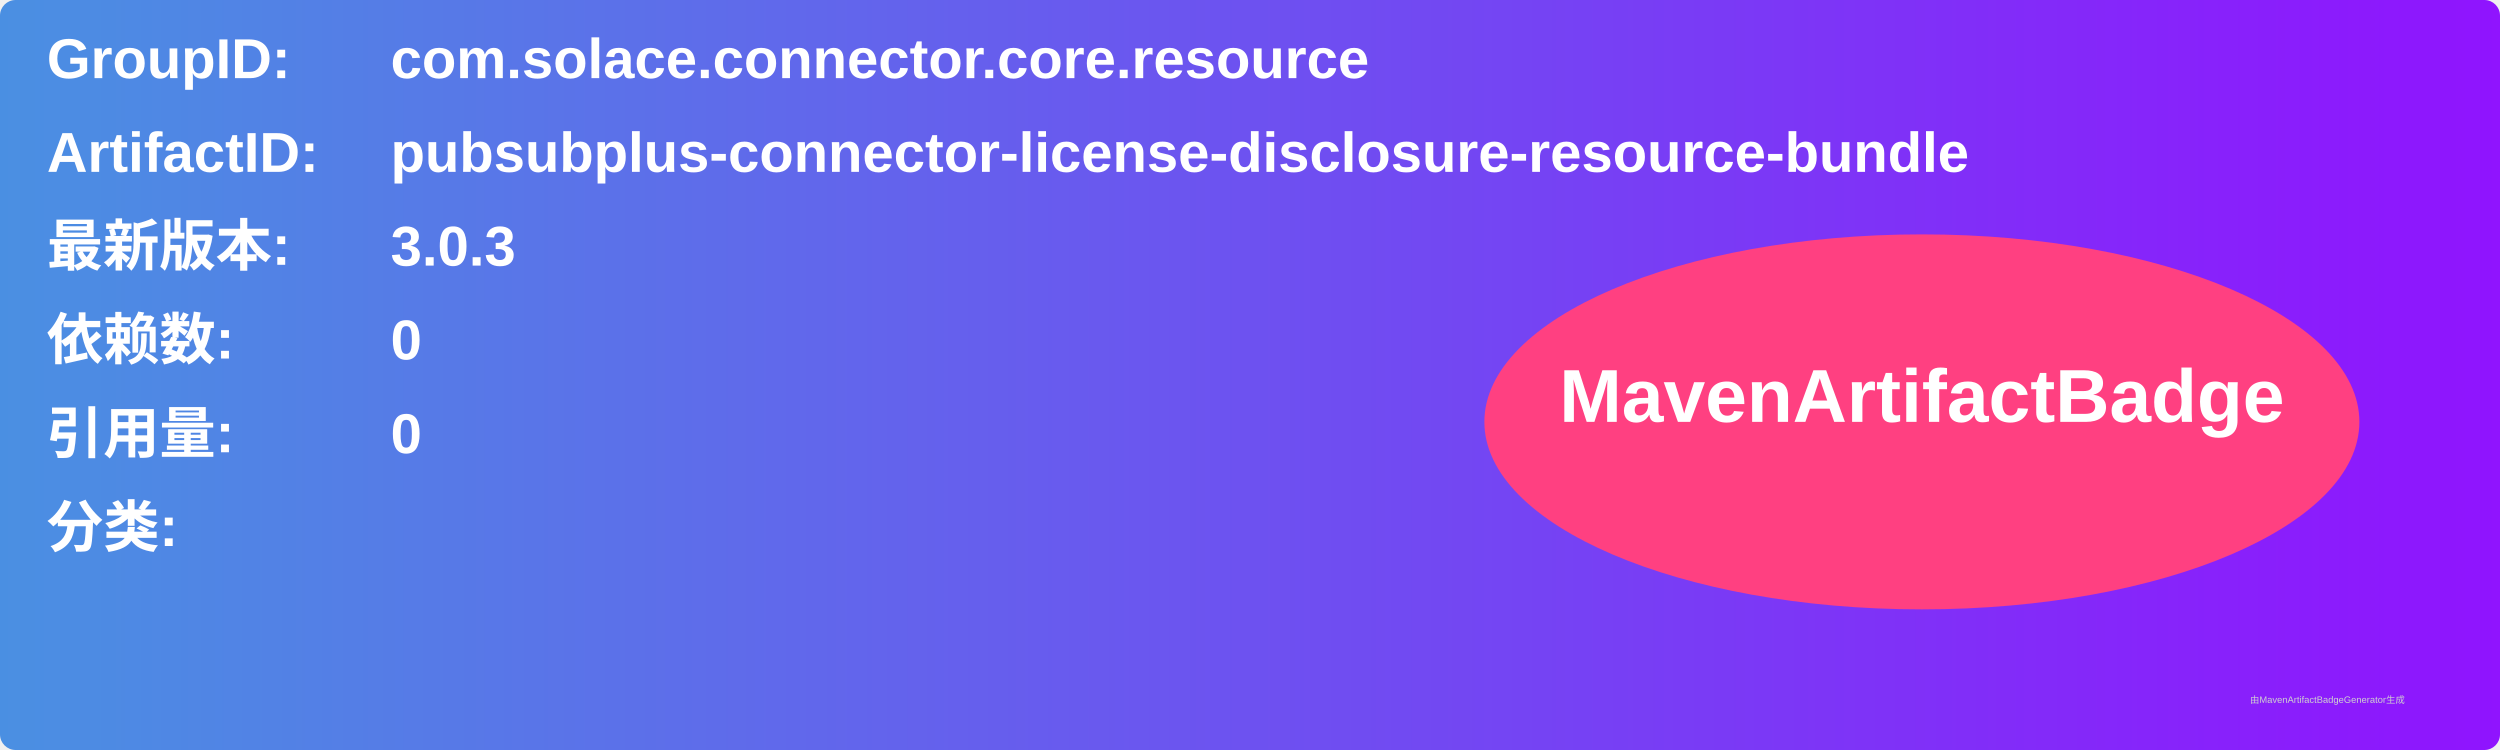
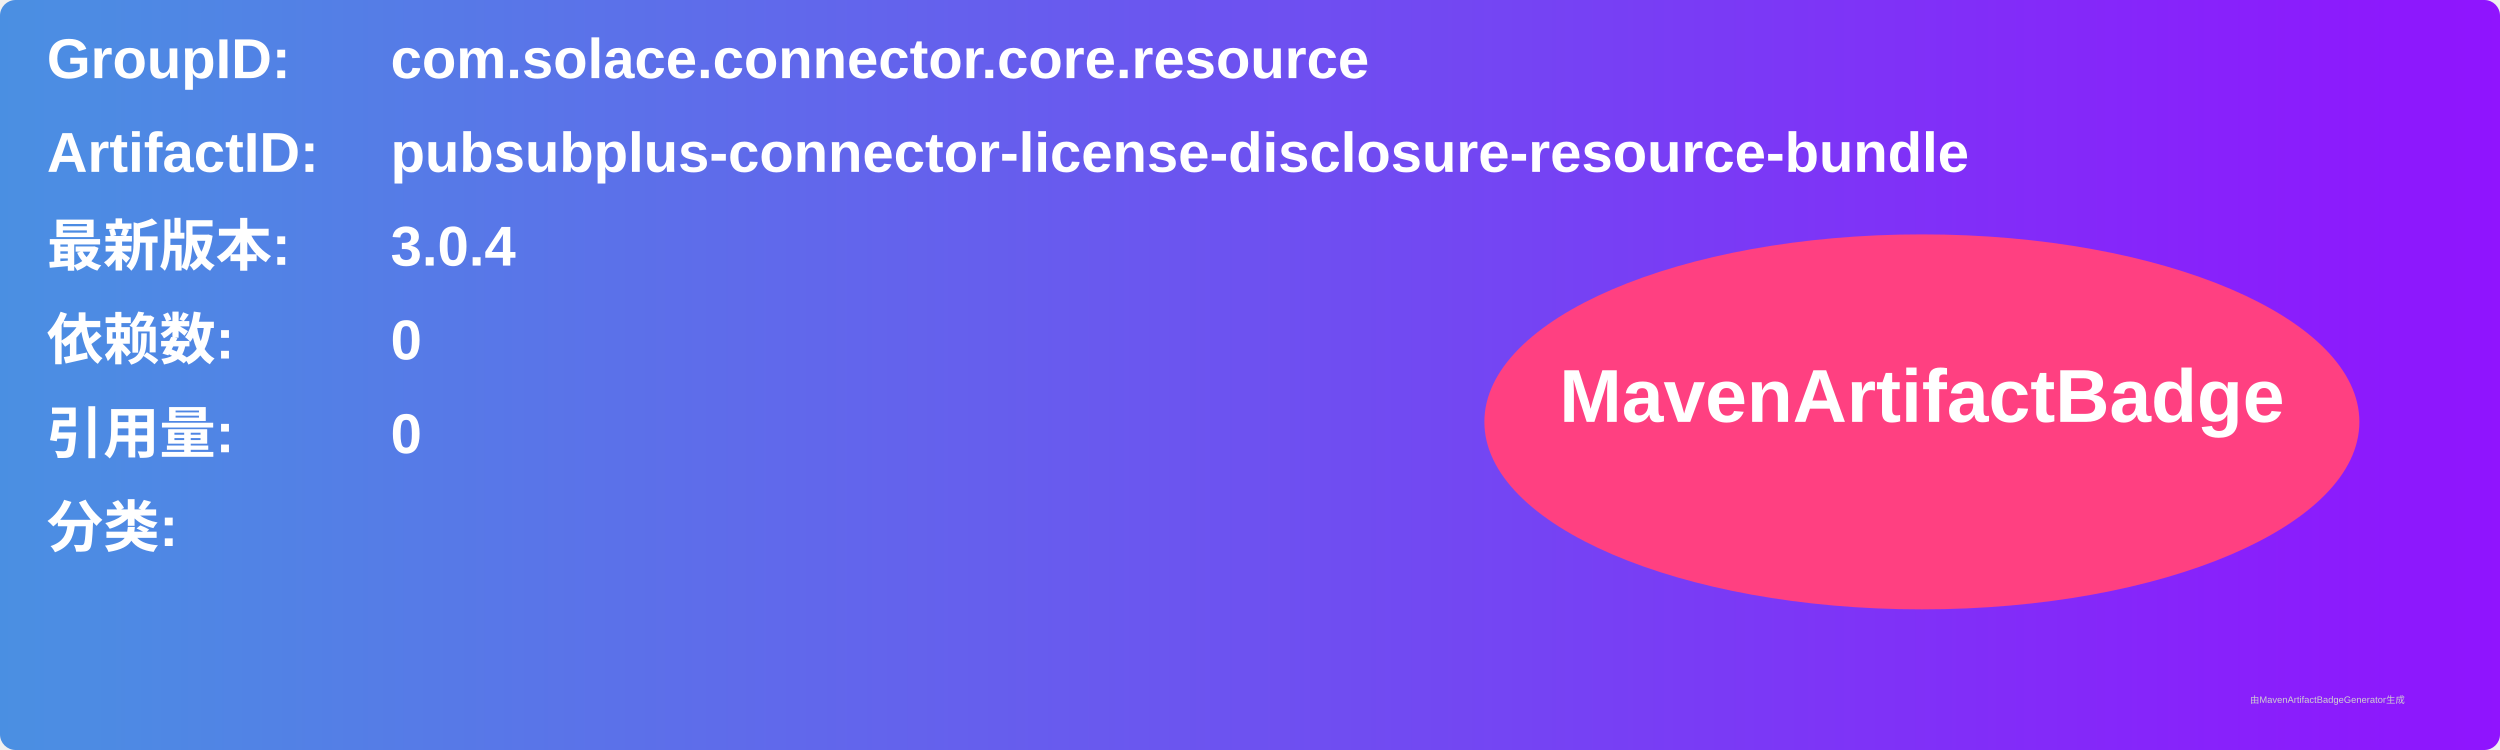
<svg xmlns="http://www.w3.org/2000/svg" width="800" height="240" viewBox="0 0 800 240">
  <linearGradient id="grad" x1="0%" y1="0%" x2="100%" y2="0%">
    <stop offset="0%" stop-color="#4a90e2" />
    <stop offset="100%" stop-color="#9013fe" />
  </linearGradient>
  <rect width="100%" height="100%" rx="5" ry="5" fill="url(#grad)" />
  <g transform="translate(15, 15)">
    <text x="0" y="10" font-family="Arial" font-size="18" fill="white" font-weight="bold" width="260">GroupID:</text>
    <text x="110" y="10" font-family="Arial" font-size="18" fill="white" font-weight="bold" width="460">com.solace.connector.core.resource</text>
    <text x="0" y="40" font-family="Arial" font-size="18" fill="white" font-weight="bold" width="260">ArtifactID:</text>
    <text x="110" y="40" font-family="Arial" font-size="18" fill="white" font-weight="bold" width="460">pubsubplus-connector-license-disclosure-resource-bundle</text>
    <text x="0" y="70" font-family="Arial" font-size="18" fill="white" font-weight="bold">最新版本:</text>
    <text x="110" y="70" font-family="Arial" font-size="18" fill="white" font-weight="bold">
-       <tspan font-weight="bold">3.0.3</tspan>
+       <tspan font-weight="bold">3.0.4</tspan>
    </text>
    <text x="0" y="100" font-family="Arial" font-size="18" fill="white" font-weight="bold">依赖数: </text>
    <text x="110" y="100" font-family="Arial" font-size="18" fill="white">
      <tspan font-weight="bold">0</tspan>
    </text>
    <text x="0" y="130" font-family="Arial" font-size="18" fill="white" font-weight="bold">引用量: </text>
    <text x="110" y="130" font-family="Arial" font-size="18" fill="white">
      <tspan font-weight="bold">0</tspan>
    </text>
    <text x="0" y="160" font-family="Arial" font-size="18" fill="white" font-weight="bold">分类:</text>
    <text x="10" y="190" font-family="Arial" font-size="10" fill="white">
      <tspan font-weight="bold" />
    </text>
    <ellipse cx="600" cy="120" rx="140" ry="60" fill="#ff4081" />
    <text x="600" y="120" text-anchor="middle" font-family="Arial" font-size="24" fill="white" font-weight="bold">MavenArtifactBadge</text>
  </g>
  <text x="720" y="225" font-family="Arial" font-size="3" fill="#d0d0d0">由MavenArtifactBadgeGenerator生成</text>
</svg>
